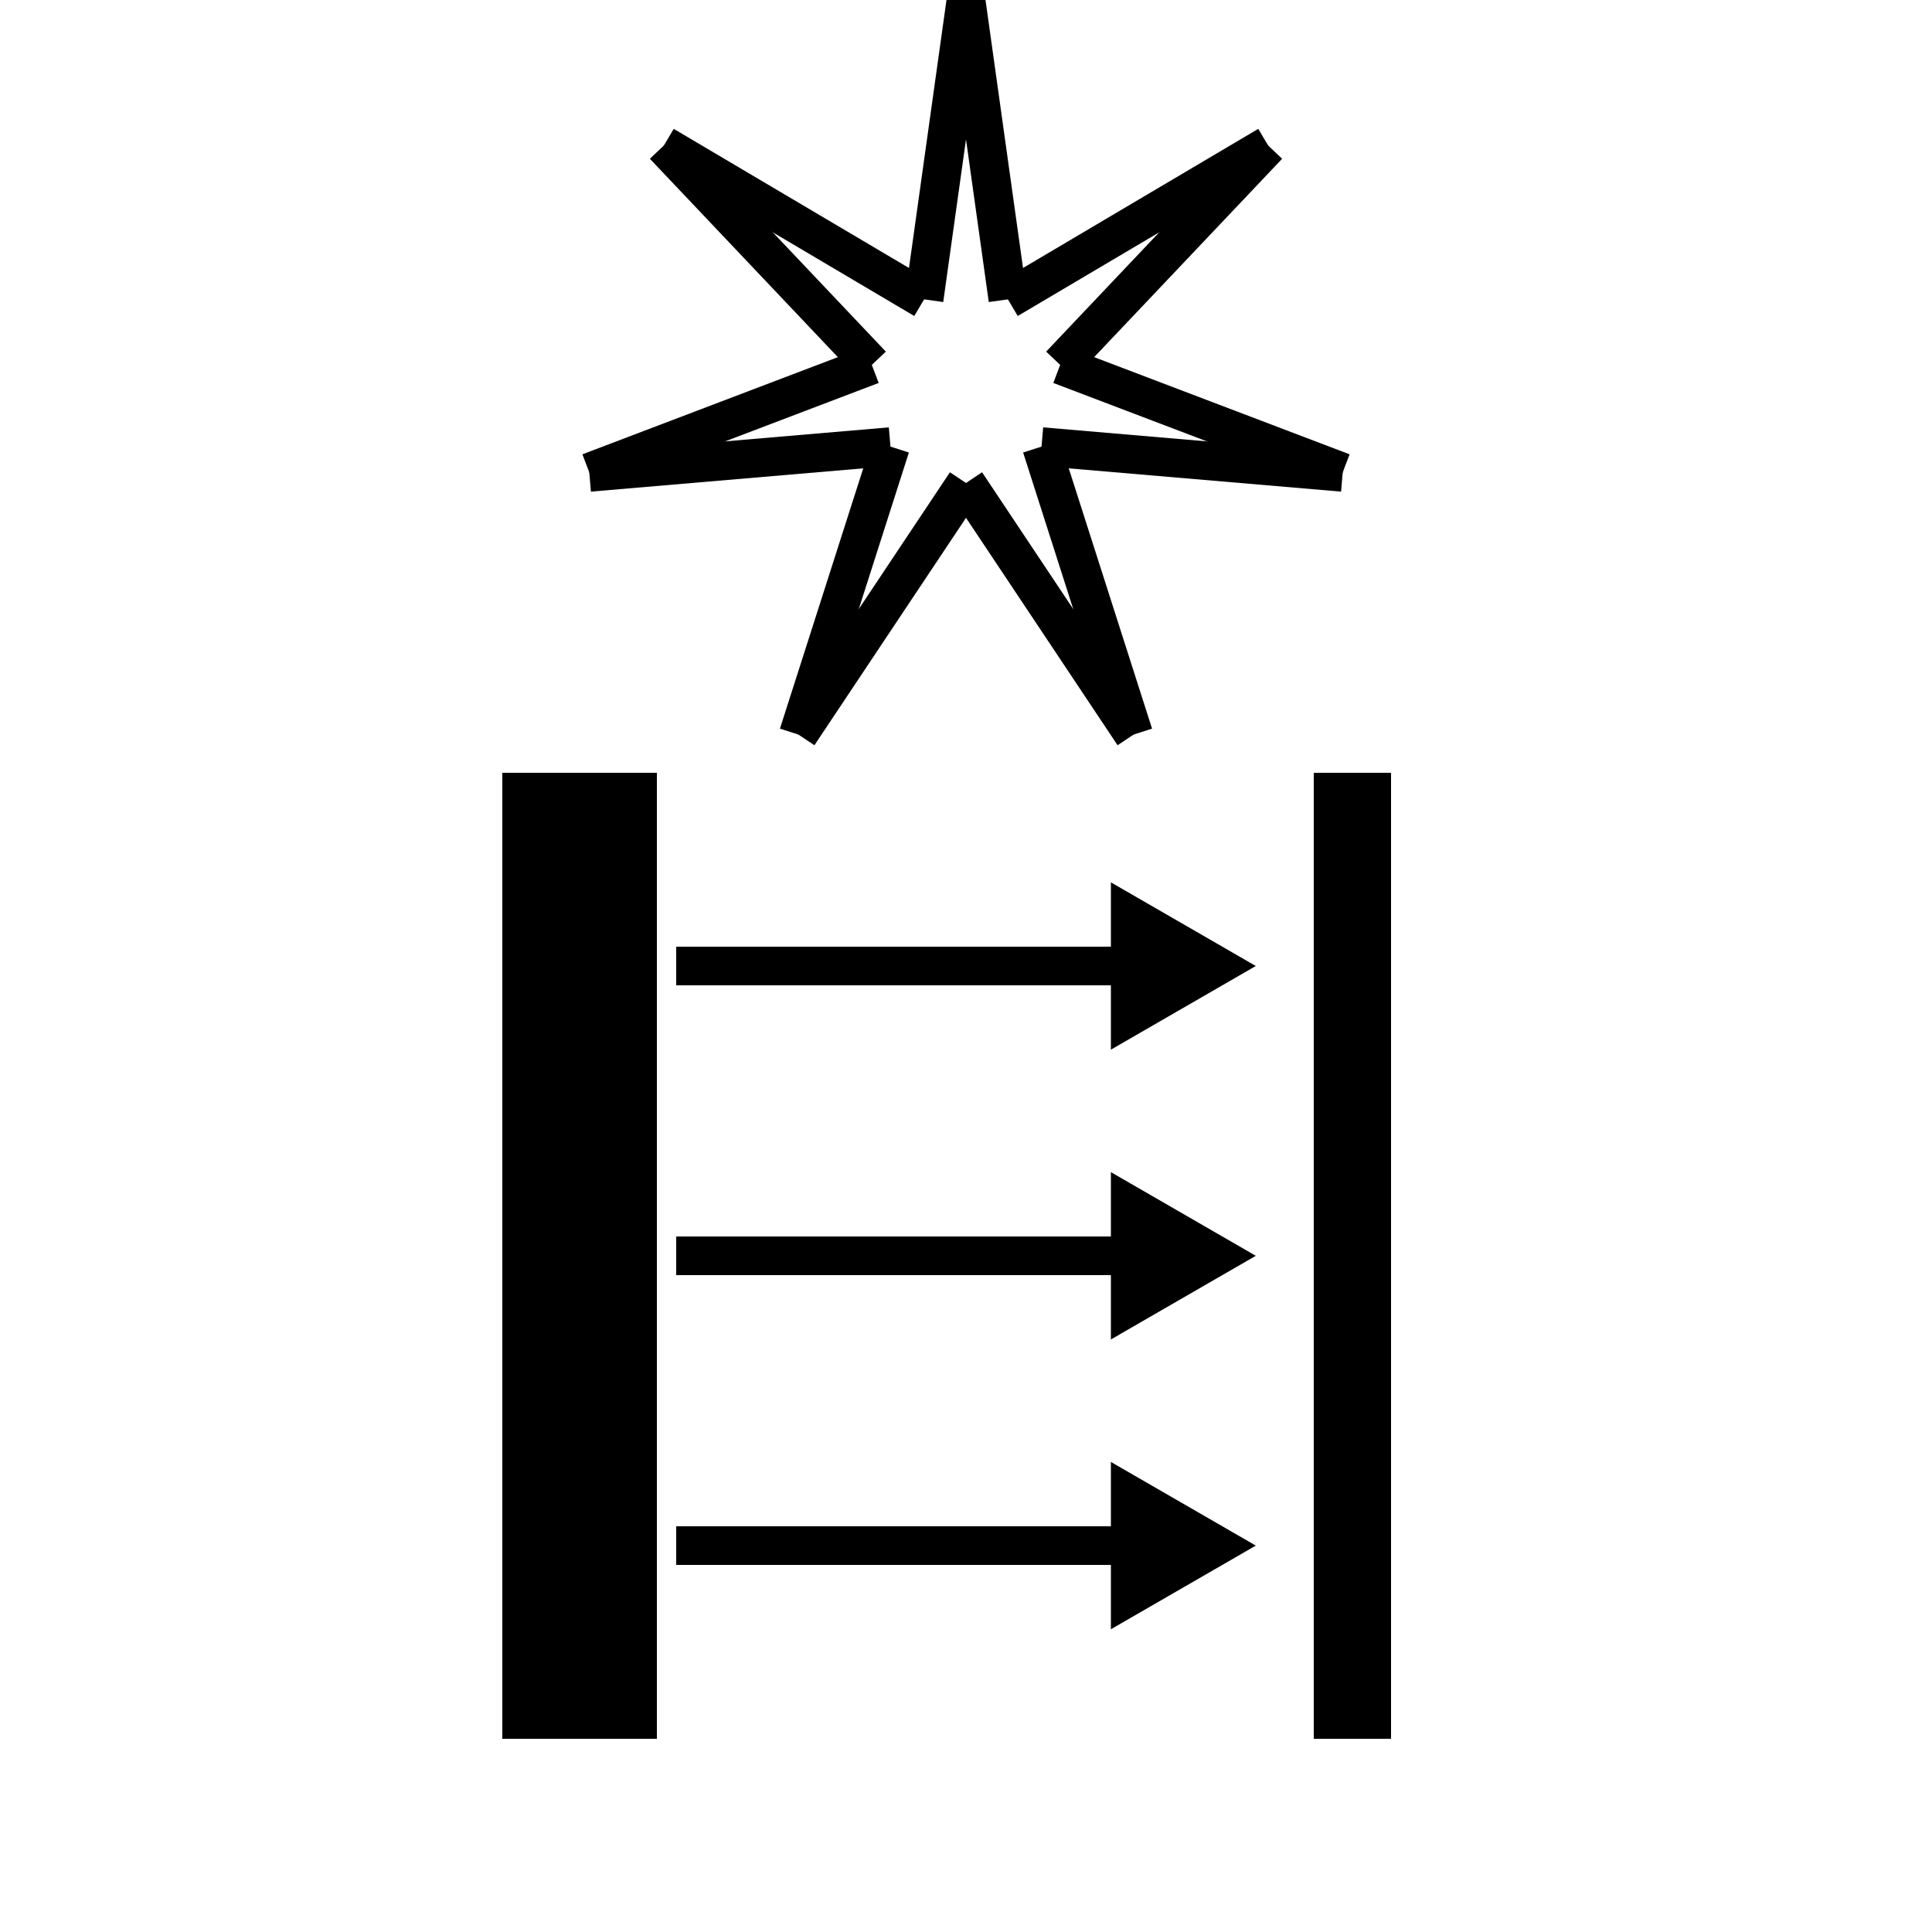
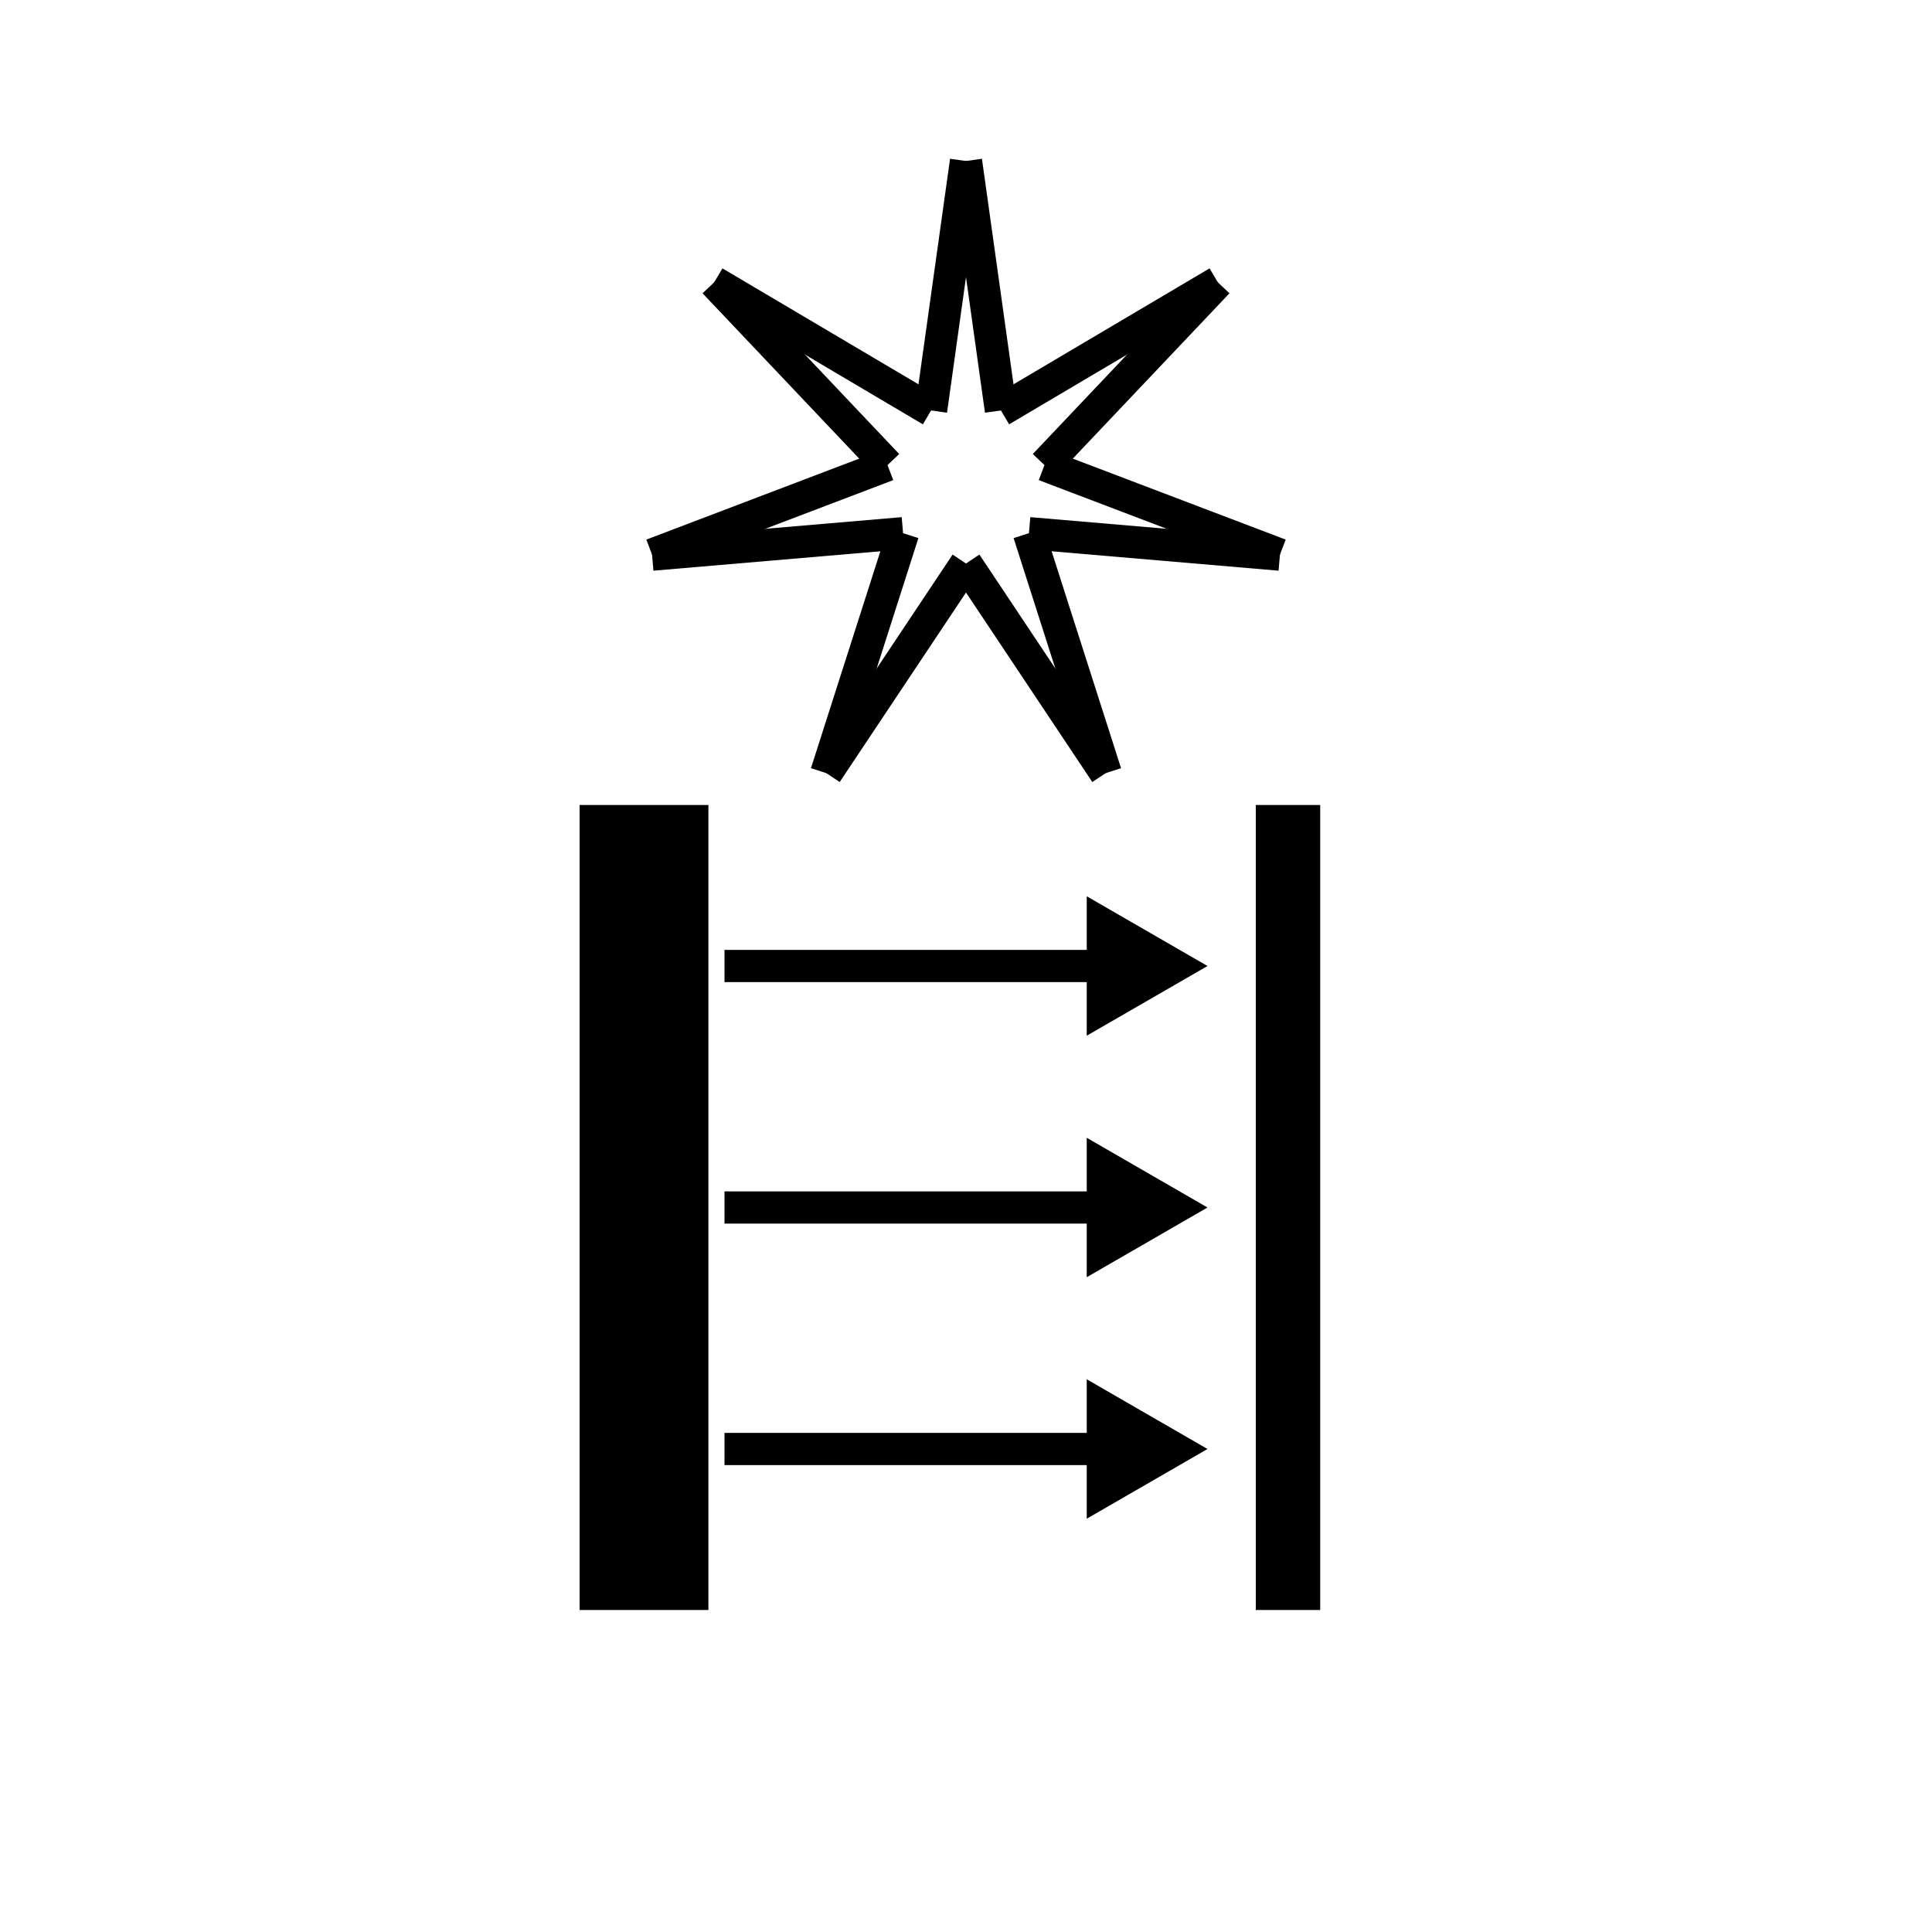
- <svg xmlns="http://www.w3.org/2000/svg" viewBox="0 0 100 100">
+ <svg xmlns="http://www.w3.org/2000/svg" viewBox="-10 -10 120 120">
  <line x1="41.322" y1="38.019" x2="50" y2="25" stroke="black" stroke-width="2" />
  <line x1="46.091" y1="23.117" x2="41.322" y2="38.019" stroke="black" stroke-width="2" />
  <line x1="30.501" y1="24.45" x2="46.091" y2="23.117" stroke="black" stroke-width="2" />
  <line x1="45.125" y1="18.887" x2="30.501" y2="24.45" stroke="black" stroke-width="2" />
  <line x1="34.363" y1="7.53" x2="45.125" y2="18.887" stroke="black" stroke-width="2" />
  <line x1="47.831" y1="15.495" x2="34.363" y2="7.53" stroke="black" stroke-width="2" />
  <line x1="50" y1="0" x2="47.831" y2="15.495" stroke="black" stroke-width="2" />
  <line x1="52.169" y1="15.495" x2="50" y2="0" stroke="black" stroke-width="2" />
  <line x1="65.637" y1="7.53" x2="52.169" y2="15.495" stroke="black" stroke-width="2" />
  <line x1="54.875" y1="18.887" x2="65.637" y2="7.53" stroke="black" stroke-width="2" />
  <line x1="69.499" y1="24.45" x2="54.875" y2="18.887" stroke="black" stroke-width="2" />
  <line x1="53.909" y1="23.117" x2="69.499" y2="24.45" stroke="black" stroke-width="2" />
  <line x1="58.678" y1="38.019" x2="53.909" y2="23.117" stroke="black" stroke-width="2" />
  <line x1="50" y1="25" x2="58.678" y2="38.019" stroke="black" stroke-width="2" />
  <line x1="30" y1="40" x2="30" y2="90" stroke="black" stroke-width="8" />
  <line x1="70" y1="40" x2="70" y2="90" stroke="black" stroke-width="4" />
  <line x1="35" y1="80" x2="60" y2="80" stroke="black" stroke-width="2" />
  <line x1="35" y1="65" x2="60" y2="65" stroke="black" stroke-width="2" />
  <line x1="35" y1="50" x2="60" y2="50" stroke="black" stroke-width="2" />
  <path d=" M 65 80 L 57.5 84.33 L 57.5 75.67 Z" style="fill: black;" />
  <path d=" M 65 65 L 57.5 69.33 L 57.5 60.67 Z" style="fill: black;" />
  <path d=" M 65 50 L 57.5 54.33 L 57.5 45.67 Z" style="fill: black;" />
</svg>
